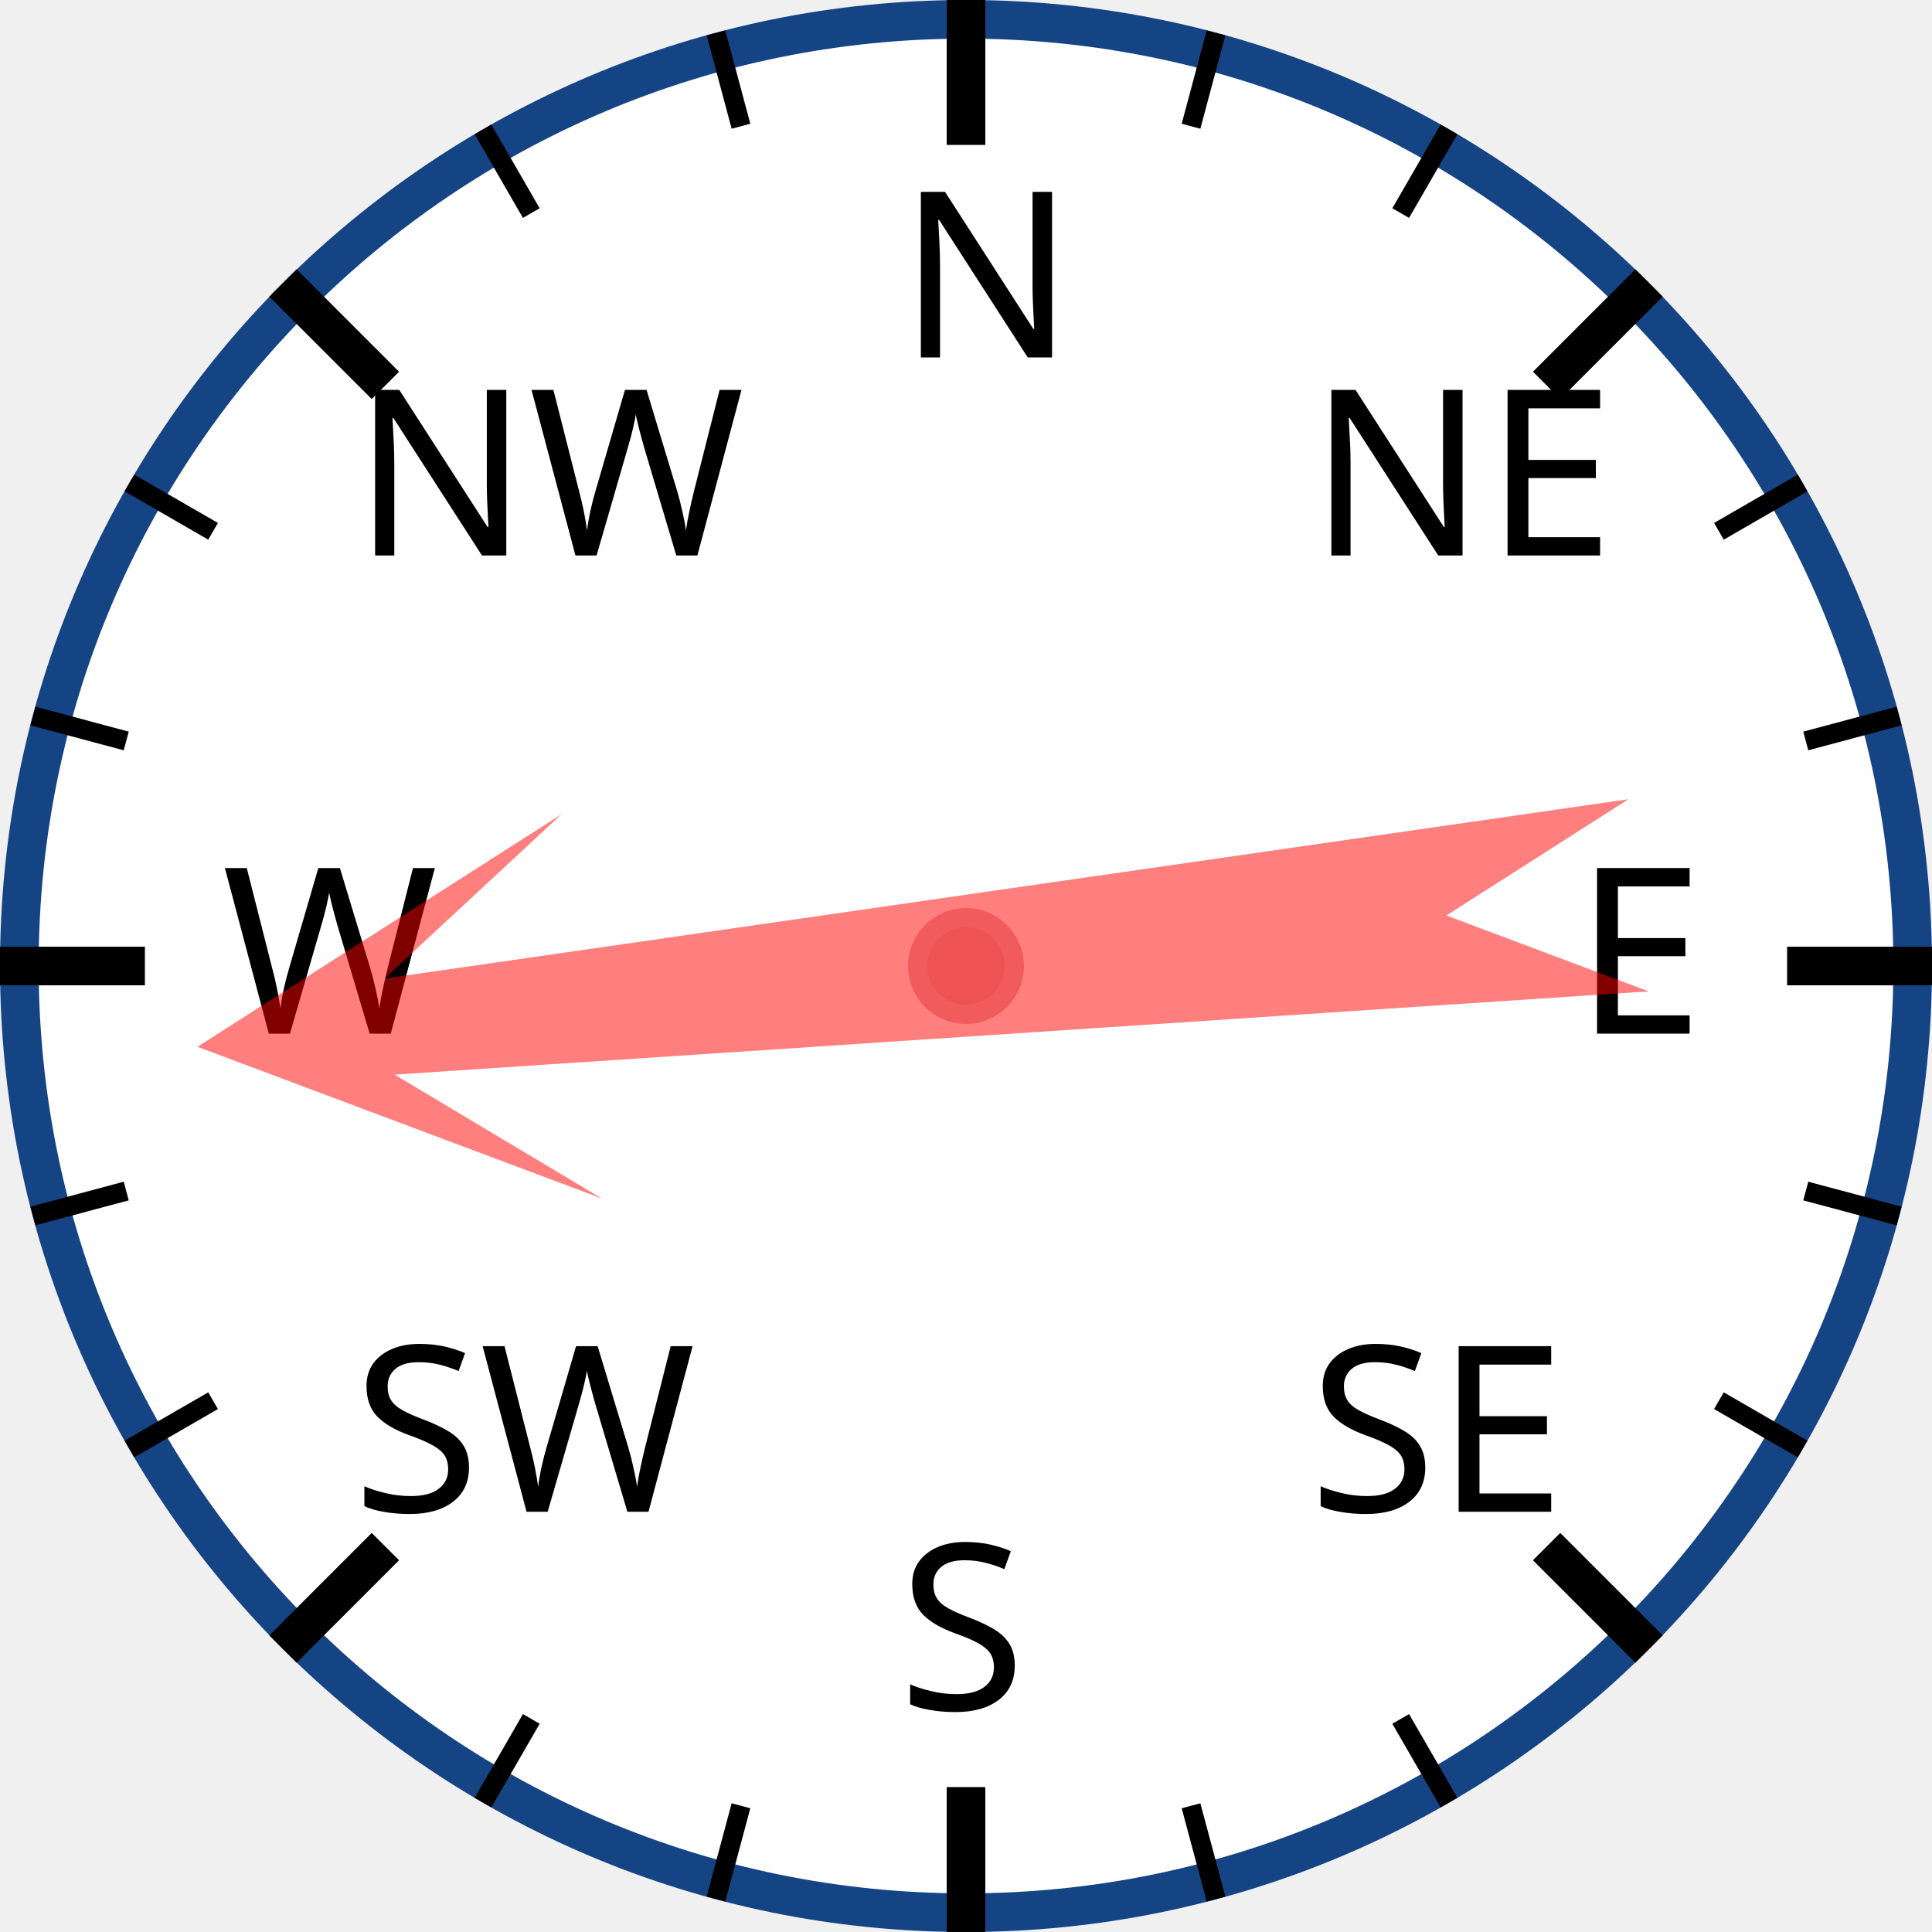
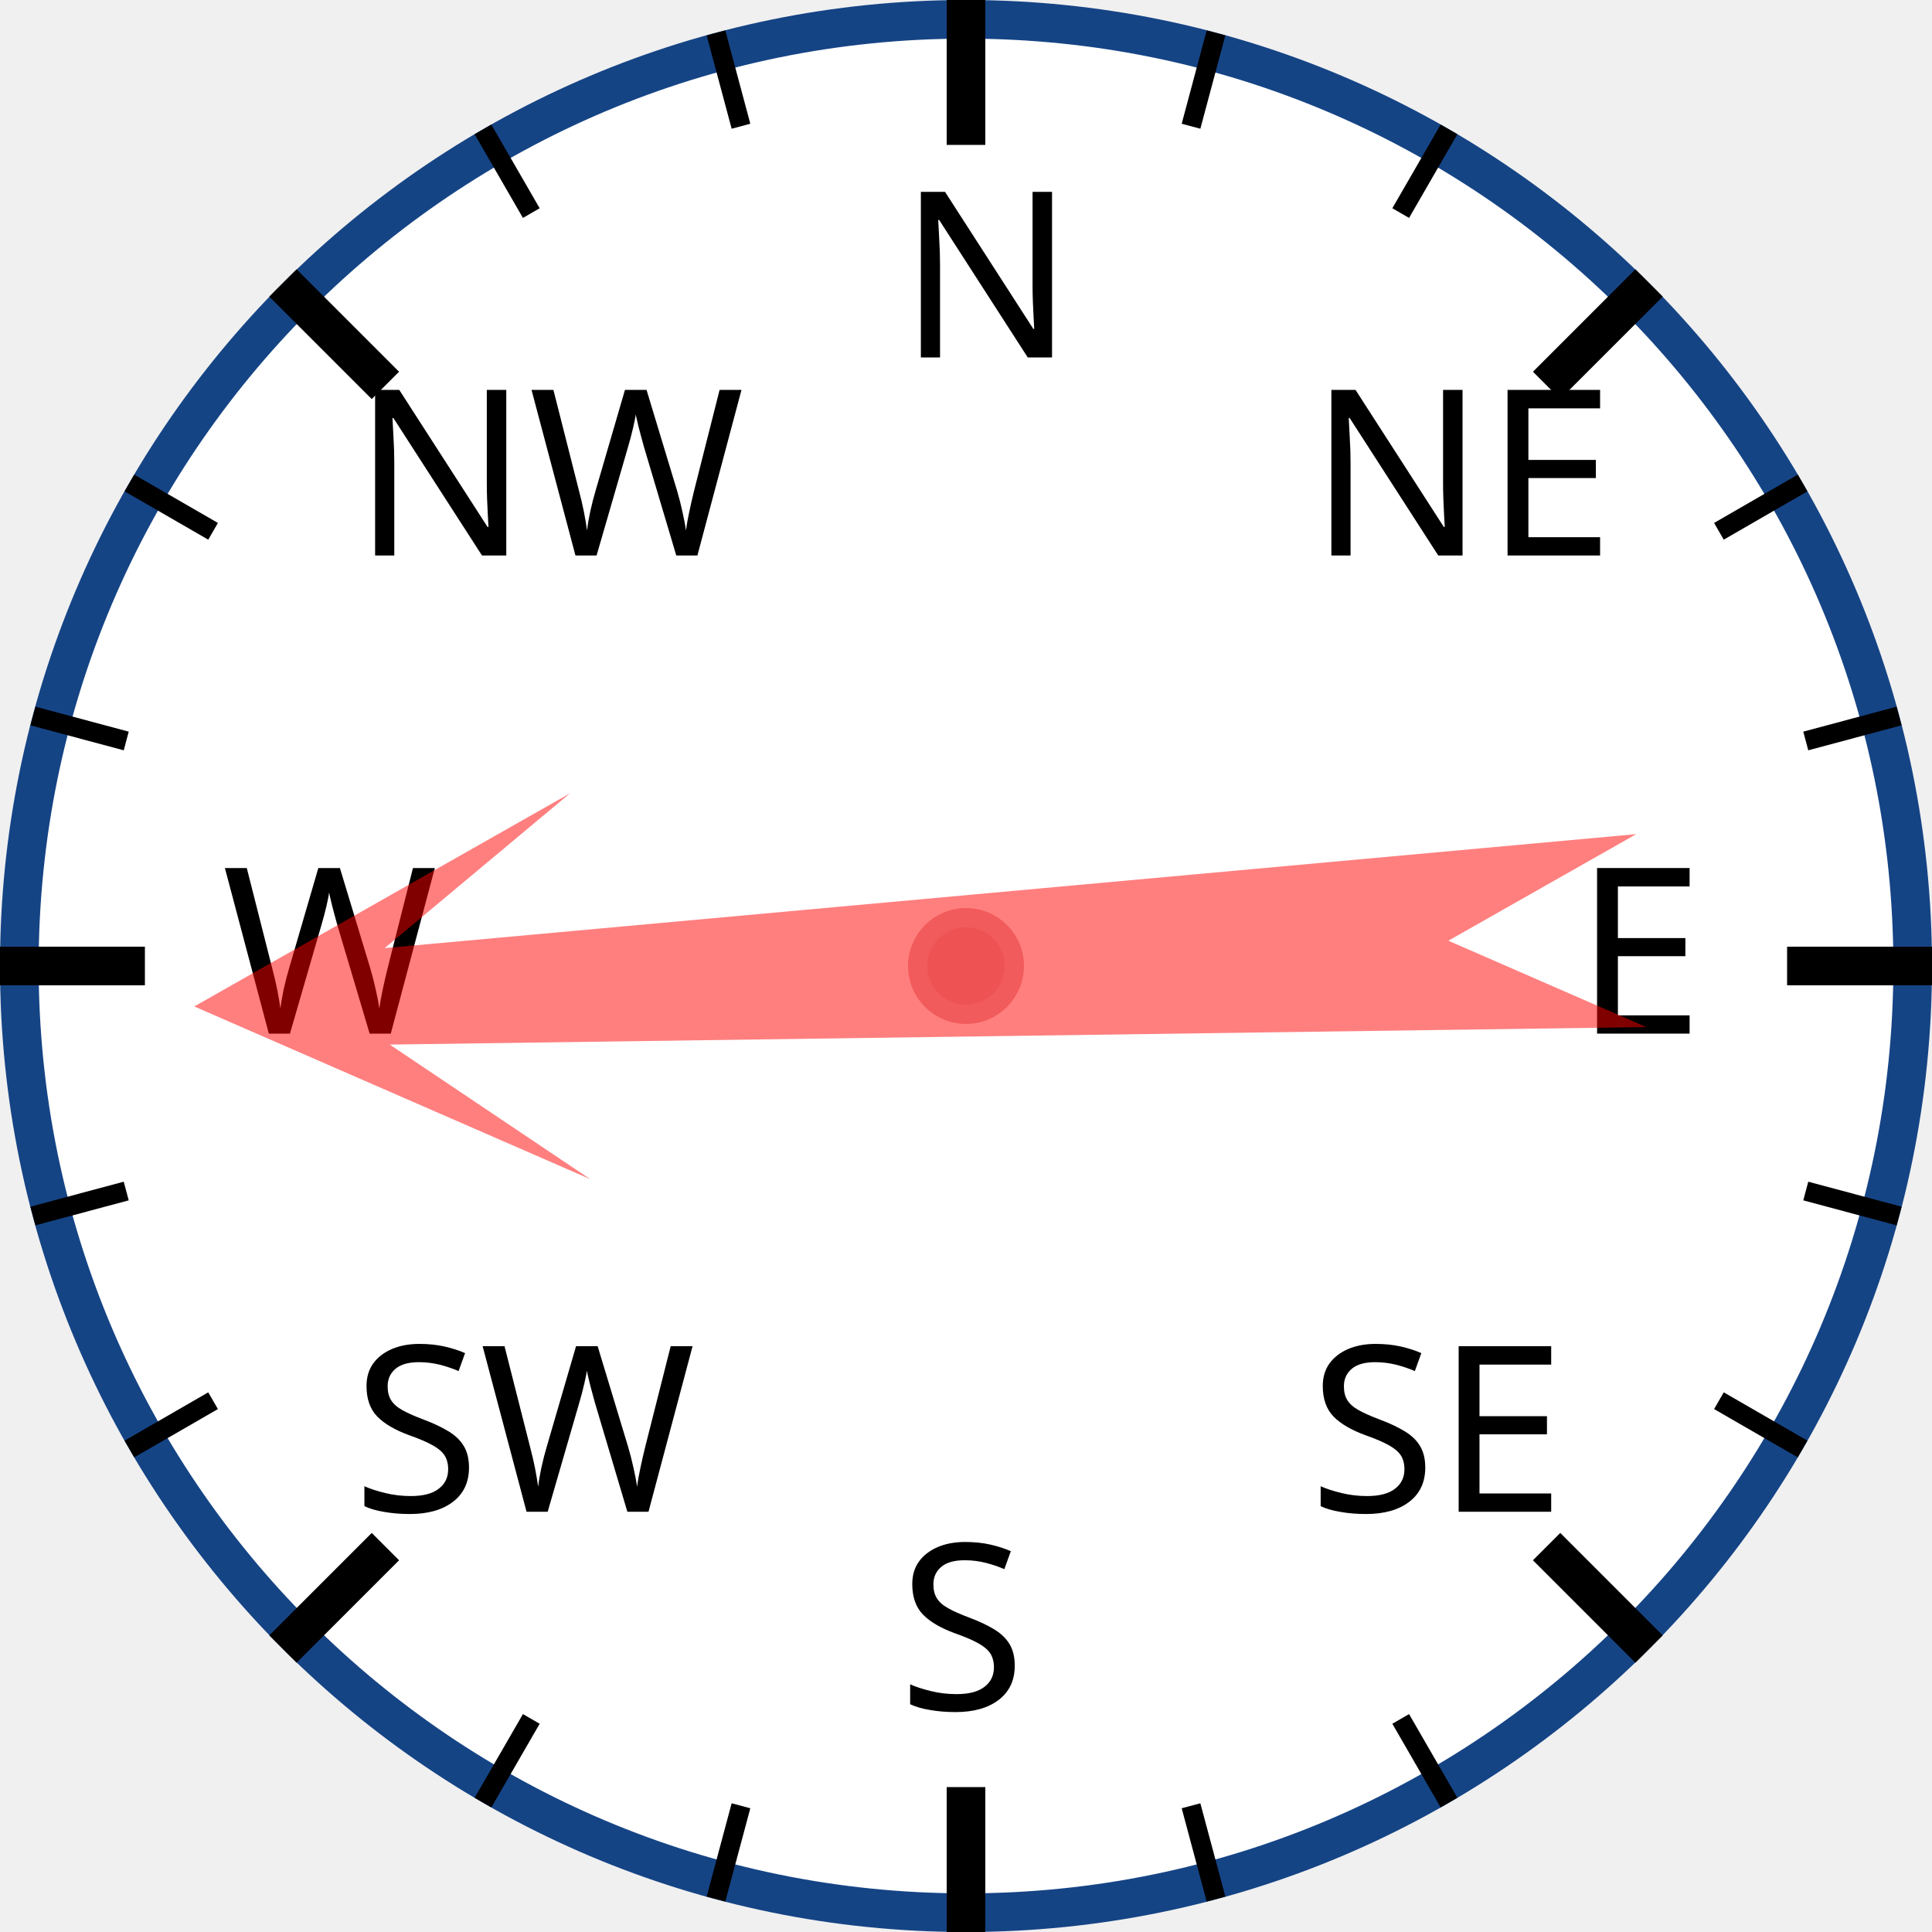
<svg xmlns="http://www.w3.org/2000/svg" width="120px" height="120px" viewBox="0 0 200 200">
  <circle cx="100" cy="100" r="98" style="fill: white; stroke: #154485; stroke-width: 4;" />
  <text x="93.0" y="37.0" style="font-family: sans-serif; font-size: 18pt;">N</text>
  <line x1="100.0" y1="0.0" x2="100.0" y2="15.0" style="stroke: black; stroke-width: 4;" />
  <line x1="74.118" y1="3.407" x2="76.706" y2="13.067" style="stroke: black; stroke-width: 2;" />
  <line x1="50" y1="13.397" x2="55" y2="22.058" style="stroke: black; stroke-width: 2;" />
  <text x="36.503" y="57.503" style="font-family: sans-serif; font-size: 18pt;">NW</text>
  <line x1="29.289" y1="29.289" x2="39.896" y2="39.896" style="stroke: black; stroke-width: 4;" />
  <line x1="13.397" y1="50" x2="22.058" y2="55" style="stroke: black; stroke-width: 2;" />
  <line x1="3.407" y1="74.118" x2="13.067" y2="76.706" style="stroke: black; stroke-width: 2;" />
  <text x="23.0" y="107.0" style="font-family: sans-serif; font-size: 18pt;">W</text>
  <line x1="0.0" y1="100.0" x2="15.0" y2="100.0" style="stroke: black; stroke-width: 4;" />
  <line x1="3.407" y1="125.882" x2="13.067" y2="123.294" style="stroke: black; stroke-width: 2;" />
  <line x1="13.397" y1="150" x2="22.058" y2="145" style="stroke: black; stroke-width: 2;" />
  <text x="36.503" y="156.497" style="font-family: sans-serif; font-size: 18pt;">SW</text>
  <line x1="29.289" y1="170.711" x2="39.896" y2="160.104" style="stroke: black; stroke-width: 4;" />
  <line x1="50" y1="186.603" x2="55" y2="177.942" style="stroke: black; stroke-width: 2;" />
  <line x1="74.118" y1="196.593" x2="76.706" y2="186.933" style="stroke: black; stroke-width: 2;" />
  <text x="93" y="177.0" style="font-family: sans-serif; font-size: 18pt;">S</text>
  <line x1="100" y1="200.0" x2="100" y2="185.0" style="stroke: black; stroke-width: 4;" />
  <line x1="125.882" y1="196.593" x2="123.294" y2="186.933" style="stroke: black; stroke-width: 2;" />
  <line x1="150.0" y1="186.603" x2="145.0" y2="177.942" style="stroke: black; stroke-width: 2;" />
  <text x="135.497" y="156.497" style="font-family: sans-serif; font-size: 18pt;">SE</text>
  <line x1="170.711" y1="170.711" x2="160.104" y2="160.104" style="stroke: black; stroke-width: 4;" />
  <line x1="186.603" y1="150" x2="177.942" y2="145" style="stroke: black; stroke-width: 2;" />
  <line x1="196.593" y1="125.882" x2="186.933" y2="123.294" style="stroke: black; stroke-width: 2;" />
  <text x="163.0" y="107" style="font-family: sans-serif; font-size: 18pt;">E</text>
  <line x1="200.0" y1="100" x2="185.0" y2="100" style="stroke: black; stroke-width: 4;" />
  <line x1="196.593" y1="74.118" x2="186.933" y2="76.706" style="stroke: black; stroke-width: 2;" />
  <line x1="186.603" y1="50" x2="177.942" y2="55" style="stroke: black; stroke-width: 2;" />
  <text x="135.497" y="57.503" style="font-family: sans-serif; font-size: 18pt;">NE</text>
  <line x1="170.711" y1="29.289" x2="160.104" y2="39.896" style="stroke: black; stroke-width: 4;" />
  <line x1="150" y1="13.397" x2="145" y2="22.058" style="stroke: black; stroke-width: 2;" />
  <line x1="125.882" y1="3.407" x2="123.294" y2="13.067" style="stroke: black; stroke-width: 2;" />
-   <polygon points="100 20 120 60 105 40 110 170 100 150 90 170 95 40 80 60" style="fill: red; fill-opacity: 0.5;" transform="rotate(264,100,100)" />
+   <polygon points="100 20 120 60 105 40 110 170 100 150 90 170 95 40 80 60" style="fill: red; fill-opacity: 0.5;" transform="rotate(267,100,100)" />
  <circle cx="100" cy="100" r="5" style="fill: #EE5252; stroke: #F25B5B; stroke-width: 2;" />
</svg>
